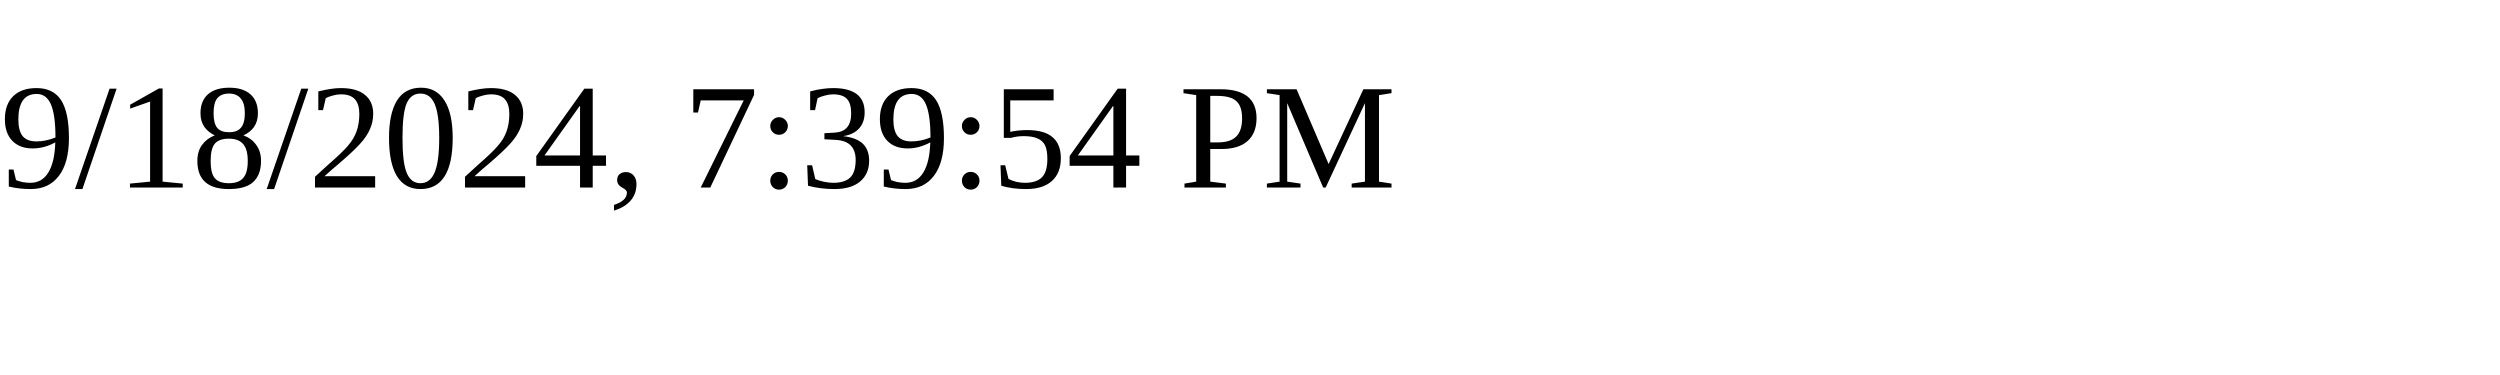
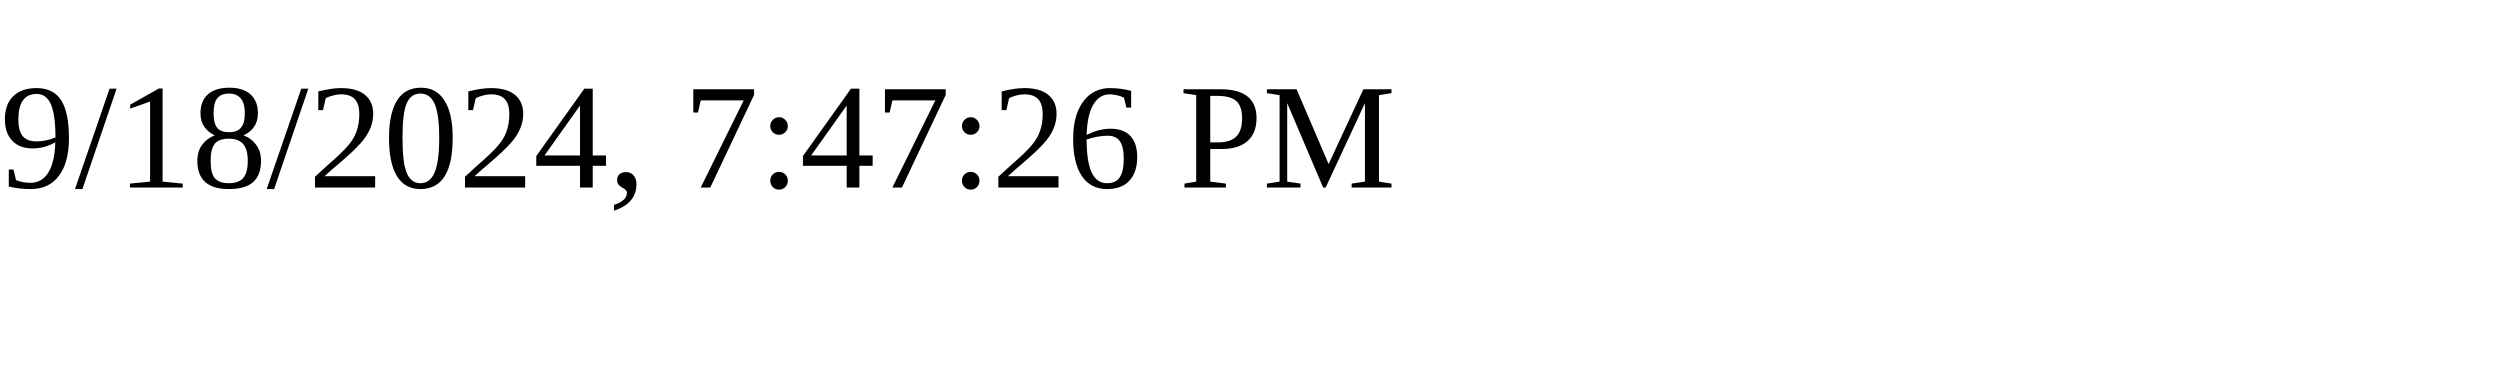
<svg xmlns="http://www.w3.org/2000/svg" height="30" width="200">
-   <text x="0" y="15">9/18/2024, 7:39:54 PM</text>
+   <text x="0" y="15">9/18/2024, 7:47:26 PM</text>
</svg>
